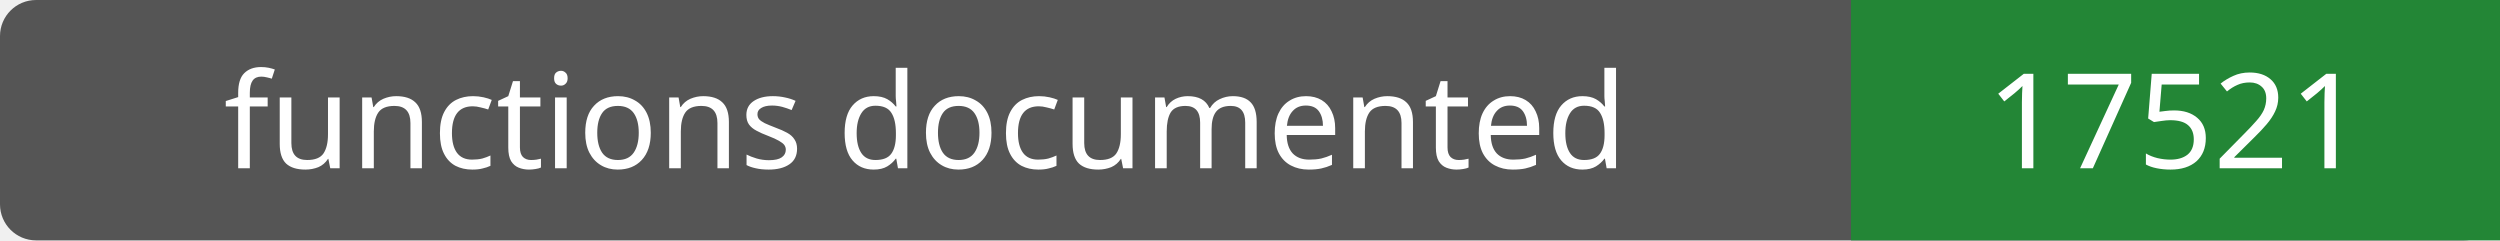
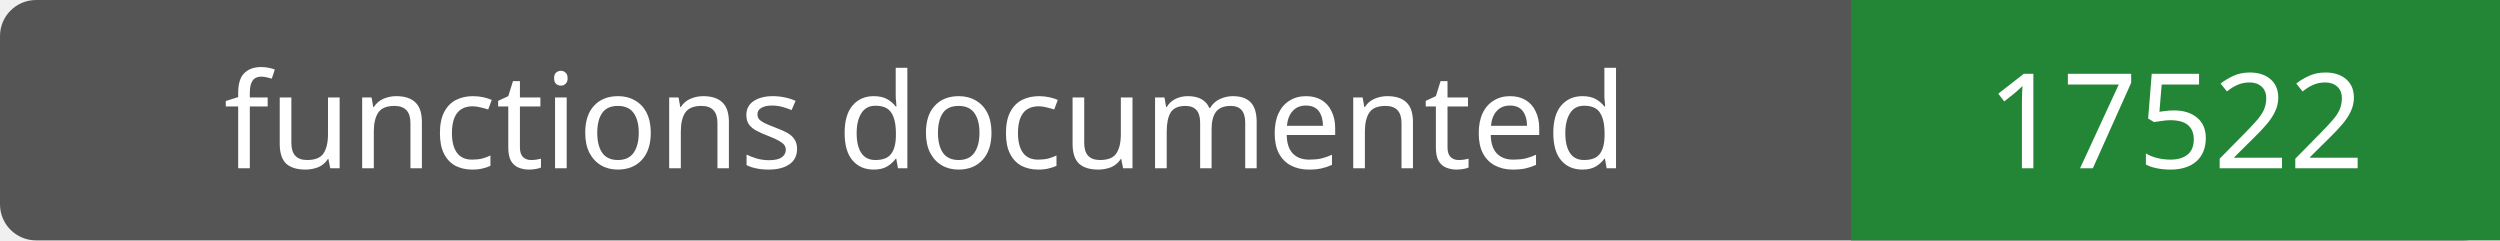
- <svg xmlns="http://www.w3.org/2000/svg" width="208" height="20" role="img" aria-label="functions documented: 17521">
+ <svg xmlns="http://www.w3.org/2000/svg" width="208" height="20" role="img" aria-label="functions documented: 17522">
  <rect width="208" height="20" rx="3" fill="#555" />
  <path fill="#238636" d="M154 0h54v20H154z" />
  <g fill="#fff" text-anchor="middle" font-family="Verdana,sans-serif" font-size="11">
    <text x="77.0" y="14">functions documented</text>
-     <text x="181.0" y="14">17521</text>
+     <text x="181.0" y="14">17522</text>
  </g>
</svg>
